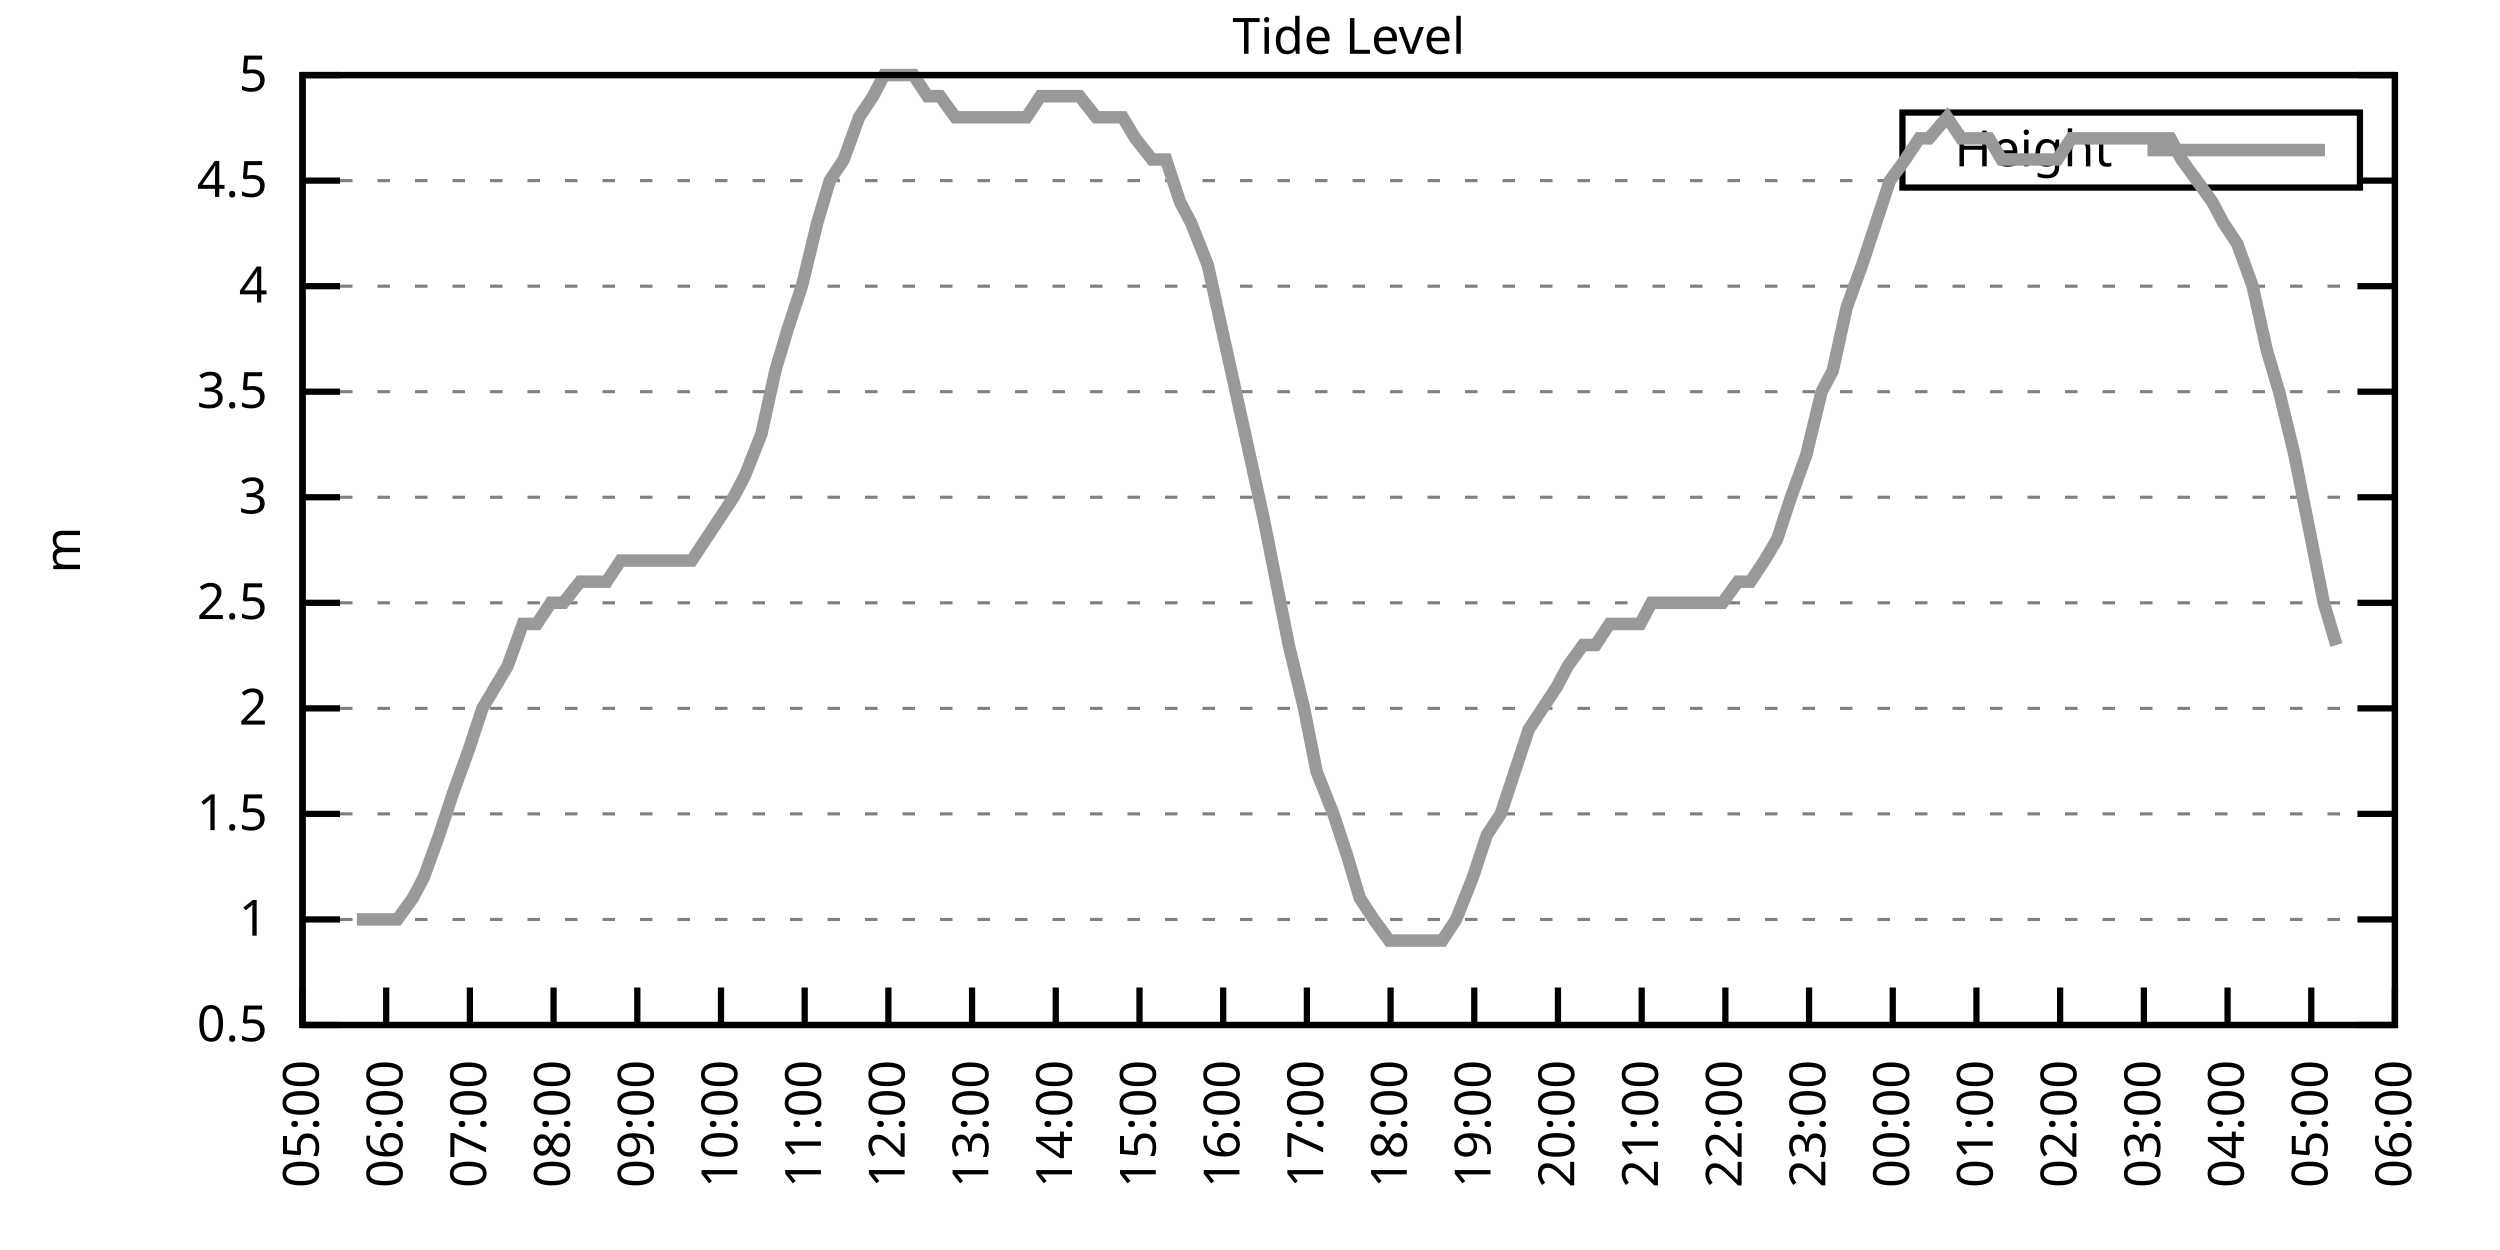
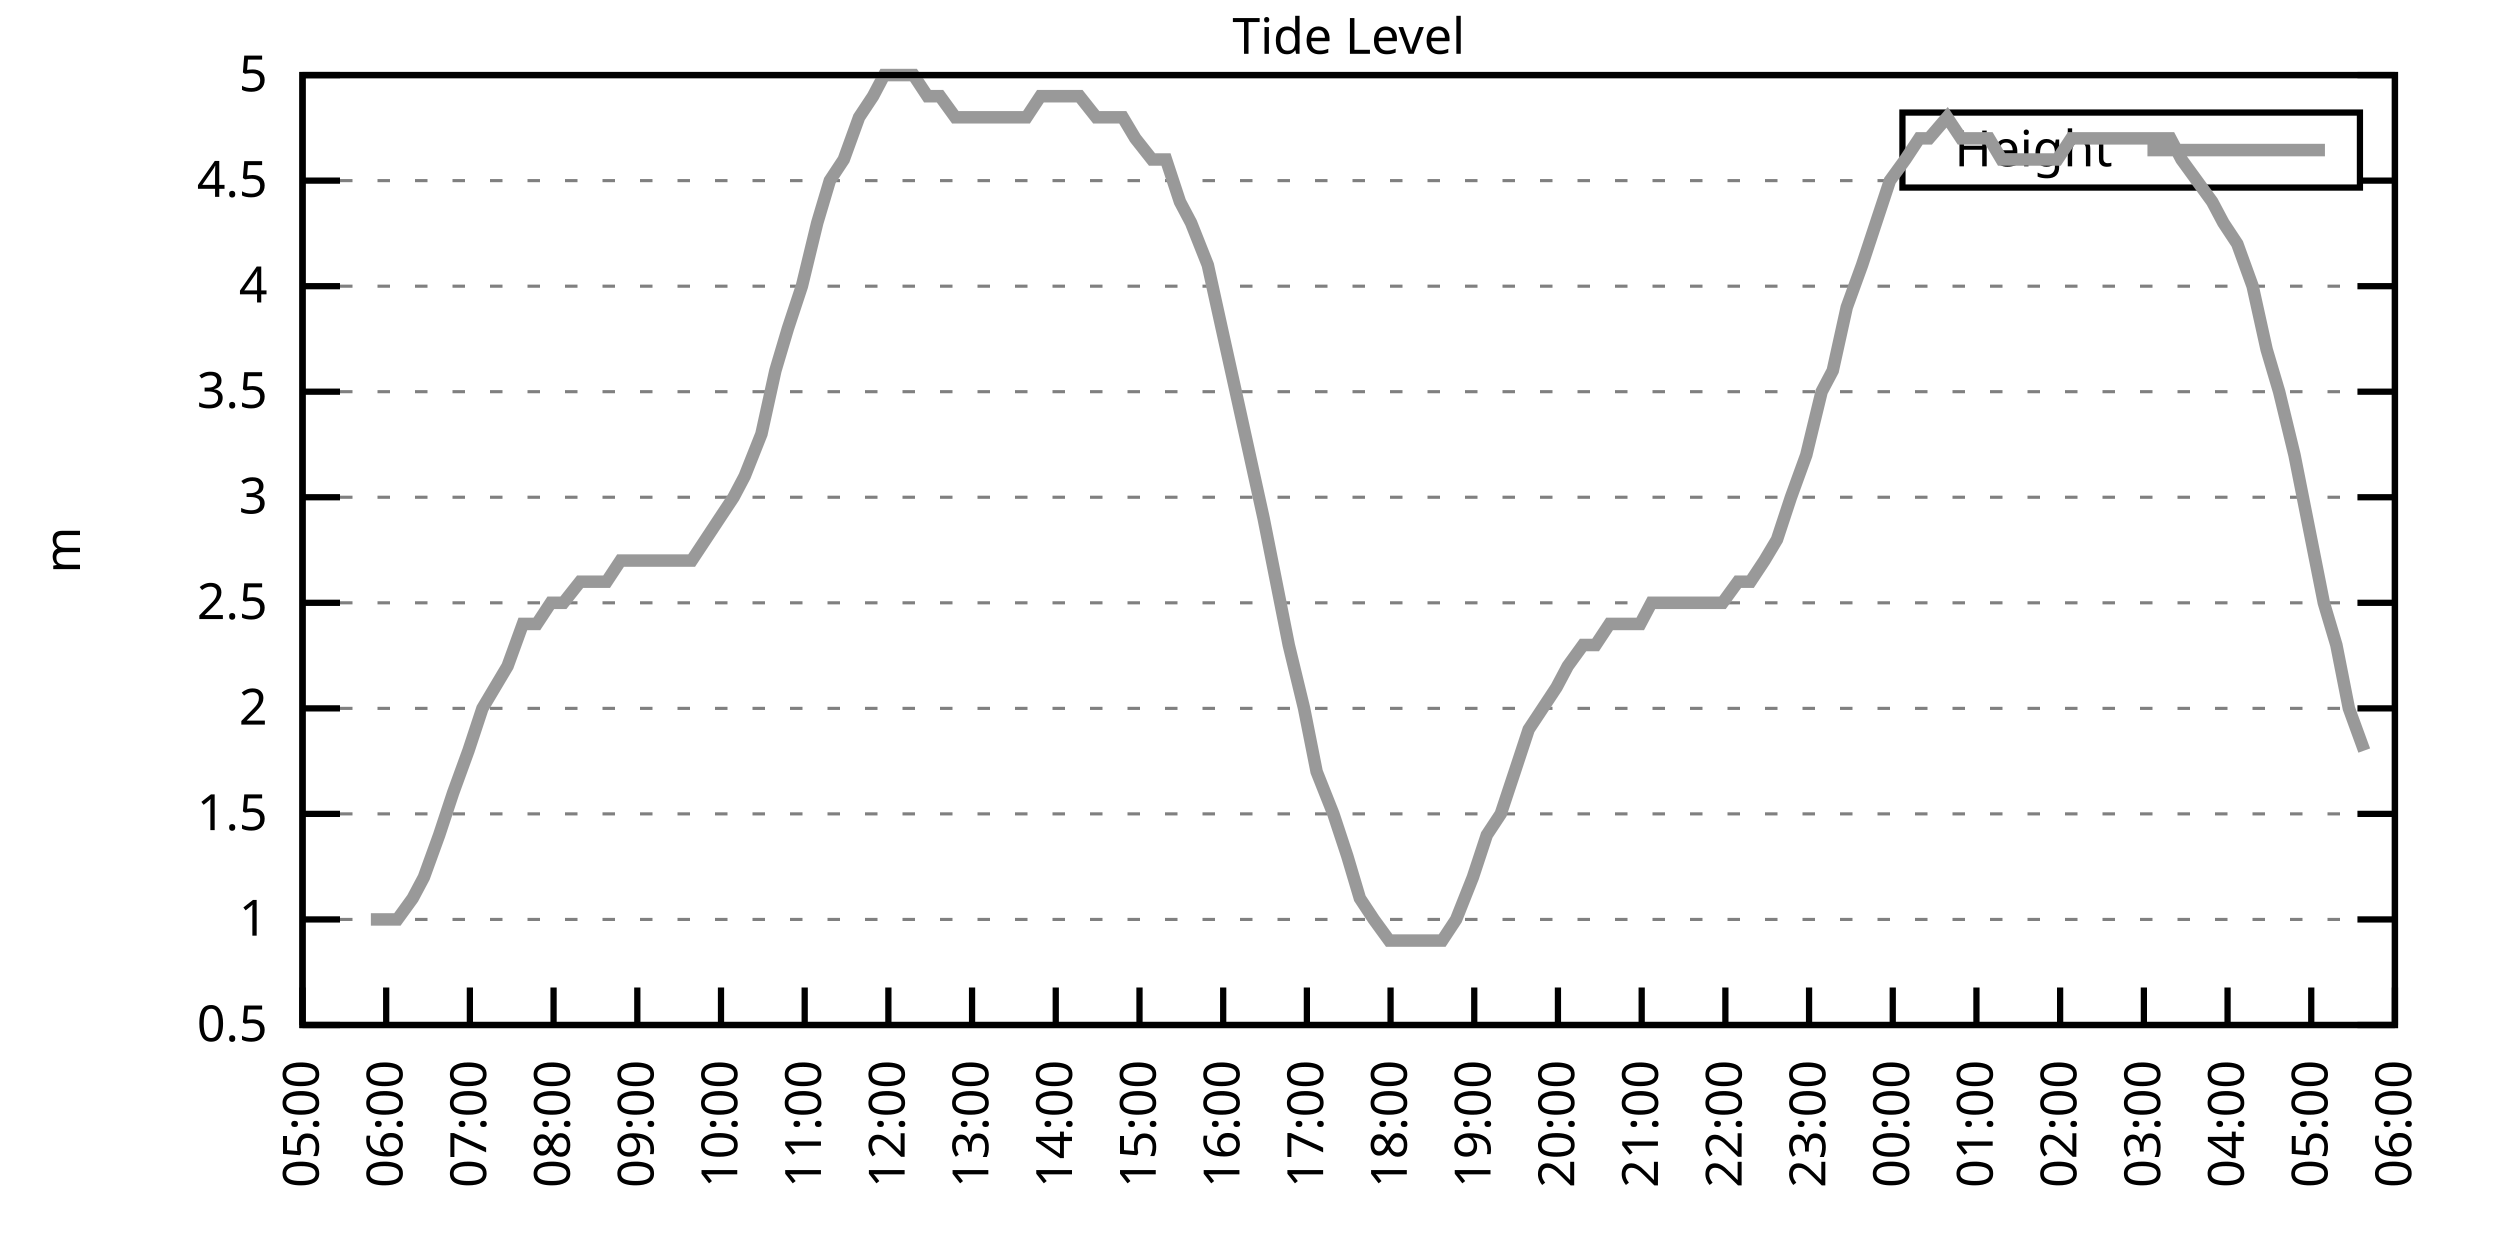
<svg xmlns="http://www.w3.org/2000/svg" xmlns:xlink="http://www.w3.org/1999/xlink" width="400" height="200" viewBox="0 0 400 200">
  <g id="gnuplot_canvas">
    <rect x="0" y="0" width="400" height="200" fill="none" />
    <defs>
      <circle id="gpDot" r="0.5" stroke-width="0.5" stroke="currentColor" />
      <path id="gpPt0" stroke-width="0.333" stroke="currentColor" d="M-1,0 h2 M0,-1 v2" />
      <path id="gpPt1" stroke-width="0.333" stroke="currentColor" d="M-1,-1 L1,1 M1,-1 L-1,1" />
      <path id="gpPt2" stroke-width="0.333" stroke="currentColor" d="M-1,0 L1,0 M0,-1 L0,1 M-1,-1 L1,1 M-1,1 L1,-1" />
      <rect id="gpPt3" stroke-width="0.333" stroke="currentColor" x="-1" y="-1" width="2" height="2" />
      <rect id="gpPt4" stroke-width="0.333" stroke="currentColor" fill="currentColor" x="-1" y="-1" width="2" height="2" />
      <circle id="gpPt5" stroke-width="0.333" stroke="currentColor" cx="0" cy="0" r="1" />
      <use xlink:href="#gpPt5" id="gpPt6" fill="currentColor" stroke="none" />
      <path id="gpPt7" stroke-width="0.333" stroke="currentColor" d="M0,-1.33 L-1.33,0.67 L1.33,0.67 z" />
      <use xlink:href="#gpPt7" id="gpPt8" fill="currentColor" stroke="none" />
      <use xlink:href="#gpPt7" id="gpPt9" stroke="currentColor" transform="rotate(180)" />
      <use xlink:href="#gpPt9" id="gpPt10" fill="currentColor" stroke="none" />
      <use xlink:href="#gpPt3" id="gpPt11" stroke="currentColor" transform="rotate(45)" />
      <use xlink:href="#gpPt11" id="gpPt12" fill="currentColor" stroke="none" />
      <path id="gpPt13" stroke-width="0.333" stroke="currentColor" d="M0,1.330 L1.265,0.411 L0.782,-1.067 L-0.782,-1.076 L-1.265,0.411 z" />
      <use xlink:href="#gpPt13" id="gpPt14" fill="currentColor" stroke="none" />
      <filter id="textbox" filterUnits="objectBoundingBox" x="0" y="0" height="1" width="1">
        <feFlood flood-color="white" flood-opacity="1" result="bgnd" />
        <feComposite in="SourceGraphic" in2="bgnd" operator="atop" />
      </filter>
      <filter id="greybox" filterUnits="objectBoundingBox" x="0" y="0" height="1" width="1">
        <feFlood flood-color="lightgrey" flood-opacity="1" result="grey" />
        <feComposite in="SourceGraphic" in2="grey" operator="atop" />
      </filter>
    </defs>
    <g fill="none" color="white" stroke="currentColor" stroke-width="1.00" stroke-linecap="butt" stroke-linejoin="miter">
</g>
    <g fill="none" color="black" stroke="currentColor" stroke-width="1.00" stroke-linecap="butt" stroke-linejoin="miter">
      <g stroke="none" shape-rendering="crispEdges">
        <polygon fill="rgb(255, 255, 255)" points="48.40,164.00 383.18,164.00 383.18,12.02 48.40,12.02 " />
      </g>
    </g>
    <g fill="none" color="black" stroke="currentColor" stroke-width="1.00" stroke-linecap="butt" stroke-linejoin="miter">
</g>
    <g fill="none" color="black" stroke="black" stroke-width="0.50" stroke-linecap="butt" stroke-linejoin="miter">
</g>
    <g fill="none" color="gray" stroke="currentColor" stroke-width="0.50" stroke-linecap="butt" stroke-linejoin="miter">
      <path stroke="gray" stroke-dasharray="2,4" class="gridline" d="M48.40,164.00 L383.19,164.00  " />
    </g>
    <g fill="none" color="gray" stroke="gray" stroke-width="1.00" stroke-linecap="butt" stroke-linejoin="miter">
</g>
    <g fill="none" color="black" stroke="currentColor" stroke-width="1.00" stroke-linecap="butt" stroke-linejoin="miter">
      <path stroke="black" d="M48.40,164.00 L54.40,164.00 M383.19,164.00 L377.19,164.00  " />
      <g transform="translate(42.80,166.60)" stroke="none" fill="black" font-family="Sans" font-size="8.00" text-anchor="end">
        <text>
          <tspan font-family="Sans"> 0.5</tspan>
        </text>
      </g>
    </g>
    <g fill="none" color="black" stroke="currentColor" stroke-width="1.00" stroke-linecap="butt" stroke-linejoin="miter">
</g>
    <g fill="none" color="black" stroke="black" stroke-width="0.50" stroke-linecap="butt" stroke-linejoin="miter">
</g>
    <g fill="none" color="gray" stroke="currentColor" stroke-width="0.50" stroke-linecap="butt" stroke-linejoin="miter">
      <path stroke="gray" stroke-dasharray="2,4" class="gridline" d="M48.40,147.11 L383.19,147.11  " />
    </g>
    <g fill="none" color="gray" stroke="gray" stroke-width="1.00" stroke-linecap="butt" stroke-linejoin="miter">
</g>
    <g fill="none" color="black" stroke="currentColor" stroke-width="1.00" stroke-linecap="butt" stroke-linejoin="miter">
      <path stroke="black" d="M48.40,147.11 L54.40,147.11 M383.19,147.11 L377.19,147.11  " />
      <g transform="translate(42.80,149.71)" stroke="none" fill="black" font-family="Sans" font-size="8.00" text-anchor="end">
        <text>
          <tspan font-family="Sans"> 1</tspan>
        </text>
      </g>
    </g>
    <g fill="none" color="black" stroke="currentColor" stroke-width="1.00" stroke-linecap="butt" stroke-linejoin="miter">
</g>
    <g fill="none" color="black" stroke="black" stroke-width="0.50" stroke-linecap="butt" stroke-linejoin="miter">
</g>
    <g fill="none" color="gray" stroke="currentColor" stroke-width="0.50" stroke-linecap="butt" stroke-linejoin="miter">
      <path stroke="gray" stroke-dasharray="2,4" class="gridline" d="M48.40,130.22 L383.19,130.22  " />
    </g>
    <g fill="none" color="gray" stroke="gray" stroke-width="1.00" stroke-linecap="butt" stroke-linejoin="miter">
</g>
    <g fill="none" color="black" stroke="currentColor" stroke-width="1.00" stroke-linecap="butt" stroke-linejoin="miter">
      <path stroke="black" d="M48.40,130.22 L54.40,130.22 M383.19,130.22 L377.19,130.22  " />
      <g transform="translate(42.80,132.82)" stroke="none" fill="black" font-family="Sans" font-size="8.00" text-anchor="end">
        <text>
          <tspan font-family="Sans"> 1.5</tspan>
        </text>
      </g>
    </g>
    <g fill="none" color="black" stroke="currentColor" stroke-width="1.00" stroke-linecap="butt" stroke-linejoin="miter">
</g>
    <g fill="none" color="black" stroke="black" stroke-width="0.50" stroke-linecap="butt" stroke-linejoin="miter">
</g>
    <g fill="none" color="gray" stroke="currentColor" stroke-width="0.50" stroke-linecap="butt" stroke-linejoin="miter">
      <path stroke="gray" stroke-dasharray="2,4" class="gridline" d="M48.40,113.34 L383.19,113.34  " />
    </g>
    <g fill="none" color="gray" stroke="gray" stroke-width="1.00" stroke-linecap="butt" stroke-linejoin="miter">
</g>
    <g fill="none" color="black" stroke="currentColor" stroke-width="1.00" stroke-linecap="butt" stroke-linejoin="miter">
      <path stroke="black" d="M48.40,113.34 L54.40,113.34 M383.19,113.34 L377.19,113.34  " />
      <g transform="translate(42.80,115.94)" stroke="none" fill="black" font-family="Sans" font-size="8.00" text-anchor="end">
        <text>
          <tspan font-family="Sans"> 2</tspan>
        </text>
      </g>
    </g>
    <g fill="none" color="black" stroke="currentColor" stroke-width="1.00" stroke-linecap="butt" stroke-linejoin="miter">
</g>
    <g fill="none" color="black" stroke="black" stroke-width="0.50" stroke-linecap="butt" stroke-linejoin="miter">
</g>
    <g fill="none" color="gray" stroke="currentColor" stroke-width="0.50" stroke-linecap="butt" stroke-linejoin="miter">
      <path stroke="gray" stroke-dasharray="2,4" class="gridline" d="M48.40,96.45 L383.19,96.45  " />
    </g>
    <g fill="none" color="gray" stroke="gray" stroke-width="1.00" stroke-linecap="butt" stroke-linejoin="miter">
</g>
    <g fill="none" color="black" stroke="currentColor" stroke-width="1.00" stroke-linecap="butt" stroke-linejoin="miter">
      <path stroke="black" d="M48.40,96.45 L54.40,96.45 M383.19,96.45 L377.19,96.45  " />
      <g transform="translate(42.80,99.05)" stroke="none" fill="black" font-family="Sans" font-size="8.00" text-anchor="end">
        <text>
          <tspan font-family="Sans"> 2.5</tspan>
        </text>
      </g>
    </g>
    <g fill="none" color="black" stroke="currentColor" stroke-width="1.00" stroke-linecap="butt" stroke-linejoin="miter">
</g>
    <g fill="none" color="black" stroke="black" stroke-width="0.50" stroke-linecap="butt" stroke-linejoin="miter">
</g>
    <g fill="none" color="gray" stroke="currentColor" stroke-width="0.50" stroke-linecap="butt" stroke-linejoin="miter">
      <path stroke="gray" stroke-dasharray="2,4" class="gridline" d="M48.40,79.56 L383.19,79.56  " />
    </g>
    <g fill="none" color="gray" stroke="gray" stroke-width="1.00" stroke-linecap="butt" stroke-linejoin="miter">
</g>
    <g fill="none" color="black" stroke="currentColor" stroke-width="1.00" stroke-linecap="butt" stroke-linejoin="miter">
      <path stroke="black" d="M48.40,79.56 L54.40,79.56 M383.19,79.56 L377.19,79.56  " />
      <g transform="translate(42.80,82.16)" stroke="none" fill="black" font-family="Sans" font-size="8.00" text-anchor="end">
        <text>
          <tspan font-family="Sans"> 3</tspan>
        </text>
      </g>
    </g>
    <g fill="none" color="black" stroke="currentColor" stroke-width="1.00" stroke-linecap="butt" stroke-linejoin="miter">
</g>
    <g fill="none" color="black" stroke="black" stroke-width="0.50" stroke-linecap="butt" stroke-linejoin="miter">
</g>
    <g fill="none" color="gray" stroke="currentColor" stroke-width="0.50" stroke-linecap="butt" stroke-linejoin="miter">
      <path stroke="gray" stroke-dasharray="2,4" class="gridline" d="M48.40,62.67 L383.19,62.67  " />
    </g>
    <g fill="none" color="gray" stroke="gray" stroke-width="1.00" stroke-linecap="butt" stroke-linejoin="miter">
</g>
    <g fill="none" color="black" stroke="currentColor" stroke-width="1.00" stroke-linecap="butt" stroke-linejoin="miter">
      <path stroke="black" d="M48.40,62.67 L54.40,62.67 M383.19,62.67 L377.19,62.67  " />
      <g transform="translate(42.80,65.27)" stroke="none" fill="black" font-family="Sans" font-size="8.00" text-anchor="end">
        <text>
          <tspan font-family="Sans"> 3.5</tspan>
        </text>
      </g>
    </g>
    <g fill="none" color="black" stroke="currentColor" stroke-width="1.00" stroke-linecap="butt" stroke-linejoin="miter">
</g>
    <g fill="none" color="black" stroke="black" stroke-width="0.50" stroke-linecap="butt" stroke-linejoin="miter">
</g>
    <g fill="none" color="gray" stroke="currentColor" stroke-width="0.50" stroke-linecap="butt" stroke-linejoin="miter">
      <path stroke="gray" stroke-dasharray="2,4" class="gridline" d="M48.40,45.79 L383.19,45.79  " />
    </g>
    <g fill="none" color="gray" stroke="gray" stroke-width="1.00" stroke-linecap="butt" stroke-linejoin="miter">
</g>
    <g fill="none" color="black" stroke="currentColor" stroke-width="1.00" stroke-linecap="butt" stroke-linejoin="miter">
      <path stroke="black" d="M48.40,45.79 L54.40,45.79 M383.19,45.79 L377.19,45.79  " />
      <g transform="translate(42.80,48.39)" stroke="none" fill="black" font-family="Sans" font-size="8.00" text-anchor="end">
        <text>
          <tspan font-family="Sans"> 4</tspan>
        </text>
      </g>
    </g>
    <g fill="none" color="black" stroke="currentColor" stroke-width="1.00" stroke-linecap="butt" stroke-linejoin="miter">
</g>
    <g fill="none" color="black" stroke="black" stroke-width="0.50" stroke-linecap="butt" stroke-linejoin="miter">
</g>
    <g fill="none" color="gray" stroke="currentColor" stroke-width="0.50" stroke-linecap="butt" stroke-linejoin="miter">
      <path stroke="gray" stroke-dasharray="2,4" class="gridline" d="M48.40,28.90 L304.39,28.90 M377.59,28.90 L383.19,28.90  " />
    </g>
    <g fill="none" color="gray" stroke="gray" stroke-width="1.00" stroke-linecap="butt" stroke-linejoin="miter">
</g>
    <g fill="none" color="black" stroke="currentColor" stroke-width="1.00" stroke-linecap="butt" stroke-linejoin="miter">
      <path stroke="black" d="M48.40,28.90 L54.40,28.90 M383.19,28.90 L377.19,28.90  " />
      <g transform="translate(42.80,31.50)" stroke="none" fill="black" font-family="Sans" font-size="8.00" text-anchor="end">
        <text>
          <tspan font-family="Sans"> 4.5</tspan>
        </text>
      </g>
    </g>
    <g fill="none" color="black" stroke="currentColor" stroke-width="1.00" stroke-linecap="butt" stroke-linejoin="miter">
</g>
    <g fill="none" color="black" stroke="black" stroke-width="0.50" stroke-linecap="butt" stroke-linejoin="miter">
</g>
    <g fill="none" color="gray" stroke="currentColor" stroke-width="0.50" stroke-linecap="butt" stroke-linejoin="miter">
      <path stroke="gray" stroke-dasharray="2,4" class="gridline" d="M48.40,12.01 L383.19,12.01  " />
    </g>
    <g fill="none" color="gray" stroke="gray" stroke-width="1.00" stroke-linecap="butt" stroke-linejoin="miter">
</g>
    <g fill="none" color="black" stroke="currentColor" stroke-width="1.00" stroke-linecap="butt" stroke-linejoin="miter">
      <path stroke="black" d="M48.40,12.01 L54.40,12.01 M383.19,12.01 L377.19,12.01  " />
      <g transform="translate(42.80,14.61)" stroke="none" fill="black" font-family="Sans" font-size="8.00" text-anchor="end">
        <text>
          <tspan font-family="Sans"> 5</tspan>
        </text>
      </g>
    </g>
    <g fill="none" color="black" stroke="currentColor" stroke-width="1.00" stroke-linecap="butt" stroke-linejoin="miter">
      <path stroke="black" d="M48.40,164.00 L48.40,158.00  " />
      <g transform="translate(51.00,169.60) rotate(270.00)" stroke="none" fill="black" font-family="Sans" font-size="8.00" text-anchor="end">
        <text>
          <tspan font-family="Sans">05:00</tspan>
        </text>
      </g>
    </g>
    <g fill="none" color="black" stroke="currentColor" stroke-width="1.00" stroke-linecap="butt" stroke-linejoin="miter">
      <path stroke="black" d="M61.79,164.00 L61.79,158.00  " />
      <g transform="translate(64.39,169.60) rotate(270.00)" stroke="none" fill="black" font-family="Sans" font-size="8.00" text-anchor="end">
        <text>
          <tspan font-family="Sans">06:00</tspan>
        </text>
      </g>
    </g>
    <g fill="none" color="black" stroke="currentColor" stroke-width="1.00" stroke-linecap="butt" stroke-linejoin="miter">
      <path stroke="black" d="M75.18,164.00 L75.18,158.00  " />
      <g transform="translate(77.78,169.60) rotate(270.00)" stroke="none" fill="black" font-family="Sans" font-size="8.00" text-anchor="end">
        <text>
          <tspan font-family="Sans">07:00</tspan>
        </text>
      </g>
    </g>
    <g fill="none" color="black" stroke="currentColor" stroke-width="1.00" stroke-linecap="butt" stroke-linejoin="miter">
      <path stroke="black" d="M88.57,164.00 L88.57,158.00  " />
      <g transform="translate(91.17,169.60) rotate(270.00)" stroke="none" fill="black" font-family="Sans" font-size="8.00" text-anchor="end">
        <text>
          <tspan font-family="Sans">08:00</tspan>
        </text>
      </g>
    </g>
    <g fill="none" color="black" stroke="currentColor" stroke-width="1.00" stroke-linecap="butt" stroke-linejoin="miter">
      <path stroke="black" d="M101.97,164.00 L101.97,158.00  " />
      <g transform="translate(104.57,169.60) rotate(270.00)" stroke="none" fill="black" font-family="Sans" font-size="8.00" text-anchor="end">
        <text>
          <tspan font-family="Sans">09:00</tspan>
        </text>
      </g>
    </g>
    <g fill="none" color="black" stroke="currentColor" stroke-width="1.00" stroke-linecap="butt" stroke-linejoin="miter">
      <path stroke="black" d="M115.36,164.00 L115.36,158.00  " />
      <g transform="translate(117.96,169.60) rotate(270.00)" stroke="none" fill="black" font-family="Sans" font-size="8.00" text-anchor="end">
        <text>
          <tspan font-family="Sans">10:00</tspan>
        </text>
      </g>
    </g>
    <g fill="none" color="black" stroke="currentColor" stroke-width="1.00" stroke-linecap="butt" stroke-linejoin="miter">
      <path stroke="black" d="M128.75,164.00 L128.75,158.00  " />
      <g transform="translate(131.35,169.60) rotate(270.00)" stroke="none" fill="black" font-family="Sans" font-size="8.00" text-anchor="end">
        <text>
          <tspan font-family="Sans">11:00</tspan>
        </text>
      </g>
    </g>
    <g fill="none" color="black" stroke="currentColor" stroke-width="1.00" stroke-linecap="butt" stroke-linejoin="miter">
      <path stroke="black" d="M142.14,164.00 L142.14,158.00  " />
      <g transform="translate(144.74,169.60) rotate(270.00)" stroke="none" fill="black" font-family="Sans" font-size="8.00" text-anchor="end">
        <text>
          <tspan font-family="Sans">12:00</tspan>
        </text>
      </g>
    </g>
    <g fill="none" color="black" stroke="currentColor" stroke-width="1.00" stroke-linecap="butt" stroke-linejoin="miter">
      <path stroke="black" d="M155.53,164.00 L155.53,158.00  " />
      <g transform="translate(158.13,169.60) rotate(270.00)" stroke="none" fill="black" font-family="Sans" font-size="8.00" text-anchor="end">
        <text>
          <tspan font-family="Sans">13:00</tspan>
        </text>
      </g>
    </g>
    <g fill="none" color="black" stroke="currentColor" stroke-width="1.00" stroke-linecap="butt" stroke-linejoin="miter">
      <path stroke="black" d="M168.92,164.00 L168.92,158.00  " />
      <g transform="translate(171.52,169.60) rotate(270.00)" stroke="none" fill="black" font-family="Sans" font-size="8.00" text-anchor="end">
        <text>
          <tspan font-family="Sans">14:00</tspan>
        </text>
      </g>
    </g>
    <g fill="none" color="black" stroke="currentColor" stroke-width="1.00" stroke-linecap="butt" stroke-linejoin="miter">
      <path stroke="black" d="M182.32,164.00 L182.32,158.00  " />
      <g transform="translate(184.92,169.60) rotate(270.00)" stroke="none" fill="black" font-family="Sans" font-size="8.00" text-anchor="end">
        <text>
          <tspan font-family="Sans">15:00</tspan>
        </text>
      </g>
    </g>
    <g fill="none" color="black" stroke="currentColor" stroke-width="1.00" stroke-linecap="butt" stroke-linejoin="miter">
      <path stroke="black" d="M195.71,164.00 L195.71,158.00  " />
      <g transform="translate(198.31,169.60) rotate(270.00)" stroke="none" fill="black" font-family="Sans" font-size="8.00" text-anchor="end">
        <text>
          <tspan font-family="Sans">16:00</tspan>
        </text>
      </g>
    </g>
    <g fill="none" color="black" stroke="currentColor" stroke-width="1.00" stroke-linecap="butt" stroke-linejoin="miter">
      <path stroke="black" d="M209.10,164.00 L209.10,158.00  " />
      <g transform="translate(211.70,169.60) rotate(270.00)" stroke="none" fill="black" font-family="Sans" font-size="8.00" text-anchor="end">
        <text>
          <tspan font-family="Sans">17:00</tspan>
        </text>
      </g>
    </g>
    <g fill="none" color="black" stroke="currentColor" stroke-width="1.00" stroke-linecap="butt" stroke-linejoin="miter">
      <path stroke="black" d="M222.49,164.00 L222.49,158.00  " />
      <g transform="translate(225.09,169.60) rotate(270.00)" stroke="none" fill="black" font-family="Sans" font-size="8.00" text-anchor="end">
        <text>
          <tspan font-family="Sans">18:00</tspan>
        </text>
      </g>
    </g>
    <g fill="none" color="black" stroke="currentColor" stroke-width="1.00" stroke-linecap="butt" stroke-linejoin="miter">
      <path stroke="black" d="M235.88,164.00 L235.88,158.00  " />
      <g transform="translate(238.48,169.60) rotate(270.00)" stroke="none" fill="black" font-family="Sans" font-size="8.00" text-anchor="end">
        <text>
          <tspan font-family="Sans">19:00</tspan>
        </text>
      </g>
    </g>
    <g fill="none" color="black" stroke="currentColor" stroke-width="1.00" stroke-linecap="butt" stroke-linejoin="miter">
      <path stroke="black" d="M249.27,164.00 L249.27,158.00  " />
      <g transform="translate(251.87,169.60) rotate(270.00)" stroke="none" fill="black" font-family="Sans" font-size="8.00" text-anchor="end">
        <text>
          <tspan font-family="Sans">20:00</tspan>
        </text>
      </g>
    </g>
    <g fill="none" color="black" stroke="currentColor" stroke-width="1.00" stroke-linecap="butt" stroke-linejoin="miter">
      <path stroke="black" d="M262.67,164.00 L262.67,158.00  " />
      <g transform="translate(265.27,169.60) rotate(270.00)" stroke="none" fill="black" font-family="Sans" font-size="8.00" text-anchor="end">
        <text>
          <tspan font-family="Sans">21:00</tspan>
        </text>
      </g>
    </g>
    <g fill="none" color="black" stroke="currentColor" stroke-width="1.00" stroke-linecap="butt" stroke-linejoin="miter">
      <path stroke="black" d="M276.06,164.00 L276.06,158.00  " />
      <g transform="translate(278.66,169.60) rotate(270.00)" stroke="none" fill="black" font-family="Sans" font-size="8.00" text-anchor="end">
        <text>
          <tspan font-family="Sans">22:00</tspan>
        </text>
      </g>
    </g>
    <g fill="none" color="black" stroke="currentColor" stroke-width="1.00" stroke-linecap="butt" stroke-linejoin="miter">
      <path stroke="black" d="M289.45,164.00 L289.45,158.00  " />
      <g transform="translate(292.05,169.60) rotate(270.00)" stroke="none" fill="black" font-family="Sans" font-size="8.00" text-anchor="end">
        <text>
          <tspan font-family="Sans">23:00</tspan>
        </text>
      </g>
    </g>
    <g fill="none" color="black" stroke="currentColor" stroke-width="1.00" stroke-linecap="butt" stroke-linejoin="miter">
      <path stroke="black" d="M302.84,164.00 L302.84,158.00  " />
      <g transform="translate(305.44,169.60) rotate(270.00)" stroke="none" fill="black" font-family="Sans" font-size="8.00" text-anchor="end">
        <text>
          <tspan font-family="Sans">00:00</tspan>
        </text>
      </g>
    </g>
    <g fill="none" color="black" stroke="currentColor" stroke-width="1.00" stroke-linecap="butt" stroke-linejoin="miter">
      <path stroke="black" d="M316.23,164.00 L316.23,158.00  " />
      <g transform="translate(318.83,169.60) rotate(270.00)" stroke="none" fill="black" font-family="Sans" font-size="8.00" text-anchor="end">
        <text>
          <tspan font-family="Sans">01:00</tspan>
        </text>
      </g>
    </g>
    <g fill="none" color="black" stroke="currentColor" stroke-width="1.00" stroke-linecap="butt" stroke-linejoin="miter">
      <path stroke="black" d="M329.62,164.00 L329.62,158.00  " />
      <g transform="translate(332.22,169.60) rotate(270.00)" stroke="none" fill="black" font-family="Sans" font-size="8.00" text-anchor="end">
        <text>
          <tspan font-family="Sans">02:00</tspan>
        </text>
      </g>
    </g>
    <g fill="none" color="black" stroke="currentColor" stroke-width="1.00" stroke-linecap="butt" stroke-linejoin="miter">
      <path stroke="black" d="M343.02,164.00 L343.02,158.00  " />
      <g transform="translate(345.62,169.60) rotate(270.00)" stroke="none" fill="black" font-family="Sans" font-size="8.00" text-anchor="end">
        <text>
          <tspan font-family="Sans">03:00</tspan>
        </text>
      </g>
    </g>
    <g fill="none" color="black" stroke="currentColor" stroke-width="1.00" stroke-linecap="butt" stroke-linejoin="miter">
      <path stroke="black" d="M356.41,164.00 L356.41,158.00  " />
      <g transform="translate(359.01,169.60) rotate(270.00)" stroke="none" fill="black" font-family="Sans" font-size="8.00" text-anchor="end">
        <text>
          <tspan font-family="Sans">04:00</tspan>
        </text>
      </g>
    </g>
    <g fill="none" color="black" stroke="currentColor" stroke-width="1.00" stroke-linecap="butt" stroke-linejoin="miter">
      <path stroke="black" d="M369.80,164.00 L369.80,158.00  " />
      <g transform="translate(372.40,169.60) rotate(270.00)" stroke="none" fill="black" font-family="Sans" font-size="8.00" text-anchor="end">
        <text>
          <tspan font-family="Sans">05:00</tspan>
        </text>
      </g>
    </g>
    <g fill="none" color="black" stroke="currentColor" stroke-width="1.00" stroke-linecap="butt" stroke-linejoin="miter">
      <path stroke="black" d="M383.19,164.00 L383.19,158.00  " />
      <g transform="translate(385.79,169.60) rotate(270.00)" stroke="none" fill="black" font-family="Sans" font-size="8.00" text-anchor="end">
        <text>
          <tspan font-family="Sans">06:00</tspan>
        </text>
      </g>
    </g>
    <g fill="none" color="black" stroke="currentColor" stroke-width="1.00" stroke-linecap="butt" stroke-linejoin="miter">
</g>
    <g fill="none" color="black" stroke="currentColor" stroke-width="1.00" stroke-linecap="butt" stroke-linejoin="miter">
      <path stroke="black" d="M48.40,12.01 L48.40,164.00 L383.19,164.00 L383.19,12.01 L48.40,12.01 Z  " />
    </g>
    <g fill="none" color="black" stroke="currentColor" stroke-width="1.00" stroke-linecap="butt" stroke-linejoin="miter">
</g>
    <g fill="none" color="black" stroke="currentColor" stroke-width="1.00" stroke-linecap="butt" stroke-linejoin="miter">
      <path stroke="black" d="M304.39,30.01 L304.39,18.01 L377.59,18.01 L377.59,30.01 L304.39,30.01 Z  " />
    </g>
    <g id="Tide_level_plot_1">
      <g fill="none" color="white" stroke="black" stroke-width="2.00" stroke-linecap="butt" stroke-linejoin="miter">
</g>
      <g fill="none" color="black" stroke="currentColor" stroke-width="2.00" stroke-linecap="butt" stroke-linejoin="miter">
        <g transform="translate(337.99,26.61)" stroke="none" fill="black" font-family="Sans" font-size="8.00" text-anchor="end">
          <text>
            <tspan font-family="Sans">Height</tspan>
          </text>
        </g>
      </g>
      <g fill="none" color="black" stroke="currentColor" stroke-width="2.00" stroke-linecap="butt" stroke-linejoin="miter">
-         <path stroke="rgb(153, 153, 153)" d="M343.59,24.01 L371.99,24.01 M57.10,147.11 L59.34,147.11 L61.12,147.11 L63.58,147.11 L66.03,143.73 L67.82,140.36   L70.27,133.60 L72.50,126.85 L74.96,120.09 L77.19,113.34 L79.20,109.96 L81.21,106.58 L83.66,99.83 L85.90,99.83   L88.13,96.45 L90.14,96.45 L92.82,93.07 L95.05,93.07 L97.06,93.07 L99.29,89.69 L101.52,89.69 L103.75,89.69   L105.76,89.69 L107.99,89.69 L110.67,89.69 L112.90,86.32 L115.13,82.94 L117.37,79.56 L119.15,76.18 L121.83,69.43   L124.06,59.30 L126.07,52.54 L128.30,45.79 L130.76,35.65 L132.77,28.90 L135.00,25.52 L137.45,18.77 L139.69,15.39   L141.47,12.01 L143.70,12.01 L146.16,12.01 L148.39,15.39 L150.40,15.39 L152.85,18.77 L154.86,18.77 L157.10,18.77   L159.55,18.77 L162.01,18.77 L164.24,18.77 L166.47,15.39 L170.49,15.39 L172.72,15.39 L175.40,18.77 L177.63,18.77   L179.64,18.77 L181.65,22.14 L184.32,25.52 L186.56,25.52 L188.79,32.28 L190.57,35.65 L193.25,42.41 L195.48,52.54   L197.72,62.67 L199.95,72.81 L202.18,82.94 L204.19,93.07 L206.20,103.20 L208.65,113.34 L210.66,123.47 L213.34,130.22   L215.57,136.98 L217.58,143.73 L219.81,147.11 L222.27,150.49 L224.50,150.49 L226.73,150.49 L228.74,150.49 L230.75,150.49   L232.98,147.11 L235.66,140.36 L237.89,133.60 L240.12,130.22 L242.36,123.47 L244.59,116.71 L246.82,113.34 L249.05,109.96   L250.84,106.58 L253.29,103.20 L255.30,103.20 L257.53,99.83 L260.21,99.83 L262.44,99.83 L264.23,96.45 L266.68,96.45   L268.92,96.45 L271.37,96.45 L273.38,96.45 L275.61,96.45 L278.07,93.07 L280.07,93.07 L282.31,89.69 L284.32,86.32   L286.55,79.56 L289.00,72.81 L291.46,62.67 L293.24,59.30 L295.48,49.16 L297.93,42.41 L300.16,35.65 L302.39,28.90   L304.85,25.52 L307.08,22.14 L308.64,22.14 L311.54,18.77 L313.78,22.14 L315.79,22.14 L318.24,22.14 L320.25,25.52   L322.70,25.52 L324.49,25.52 L326.50,25.52 L329.18,25.52 L331.41,22.14 L333.86,22.14 L335.65,22.14 L338.10,22.14   L339.89,22.14 L342.79,22.14 L344.58,22.14 L347.26,22.14 L349.04,25.52 L351.50,28.90 L353.95,32.28 L355.74,35.65   L357.97,39.03 L360.42,45.79 L362.66,55.92 L364.66,62.67 L367.12,72.81 L369.13,82.94 L371.81,96.45 L373.82,103.20    " />
+         <path stroke="rgb(153, 153, 153)" d="M343.59,24.01 L371.99,24.01 M59.34,147.11 L61.12,147.11 L63.58,147.11 L66.03,143.73 L67.82,140.36 L70.27,133.60   L72.50,126.85 L74.96,120.09 L77.19,113.34 L79.20,109.96 L81.21,106.58 L83.66,99.83 L85.90,99.83 L88.13,96.45   L90.14,96.45 L92.82,93.07 L95.05,93.07 L97.06,93.07 L99.29,89.69 L101.52,89.69 L103.75,89.69 L105.76,89.69   L107.99,89.69 L110.67,89.69 L112.90,86.32 L115.13,82.94 L117.37,79.56 L119.15,76.18 L121.83,69.43 L124.06,59.30   L126.07,52.54 L128.30,45.79 L130.76,35.65 L132.77,28.90 L135.00,25.52 L137.45,18.77 L139.69,15.39 L141.47,12.01   L143.70,12.01 L146.16,12.01 L148.39,15.39 L150.40,15.39 L152.85,18.77 L154.86,18.77 L157.10,18.77 L159.55,18.77   L162.01,18.77 L164.24,18.77 L166.47,15.39 L170.49,15.39 L172.72,15.39 L175.40,18.77 L177.63,18.77 L179.64,18.77   L181.65,22.14 L184.32,25.52 L186.56,25.52 L188.79,32.28 L190.57,35.65 L193.25,42.41 L195.48,52.54 L197.72,62.67   L199.95,72.81 L202.18,82.94 L204.19,93.07 L206.20,103.20 L208.65,113.34 L210.66,123.47 L213.34,130.22 L215.57,136.98   L217.58,143.73 L219.81,147.11 L222.27,150.49 L224.50,150.49 L226.73,150.49 L228.74,150.49 L230.75,150.49 L232.98,147.11   L235.66,140.36 L237.89,133.60 L240.12,130.22 L242.36,123.47 L244.59,116.71 L246.82,113.34 L249.05,109.96 L250.84,106.58   L253.29,103.20 L255.30,103.20 L257.53,99.83 L260.21,99.83 L262.44,99.83 L264.23,96.45 L266.68,96.45 L268.92,96.45   L271.37,96.45 L273.38,96.45 L275.61,96.45 L278.07,93.07 L280.07,93.07 L282.31,89.69 L284.32,86.32 L286.55,79.56   L289.00,72.81 L291.46,62.67 L293.24,59.30 L295.48,49.16 L297.93,42.41 L300.16,35.65 L302.39,28.90 L304.85,25.52   L307.08,22.14 L308.64,22.14 L311.54,18.77 L313.78,22.14 L315.79,22.14 L318.24,22.14 L320.25,25.52 L322.70,25.52   L324.49,25.52 L326.50,25.52 L329.18,25.52 L331.41,22.14 L333.86,22.14 L335.65,22.14 L338.10,22.14 L339.89,22.14   L342.79,22.14 L344.58,22.14 L347.26,22.14 L349.04,25.52 L351.50,28.90 L353.95,32.28 L355.74,35.65 L357.97,39.03   L360.42,45.79 L362.66,55.92 L364.66,62.67 L367.12,72.81 L369.13,82.94 L371.81,96.45 L373.82,103.20 L375.82,113.34   L378.28,120.09  " />
      </g>
    </g>
    <g fill="none" color="black" stroke="currentColor" stroke-width="2.00" stroke-linecap="butt" stroke-linejoin="miter">
</g>
    <g fill="none" color="black" stroke="black" stroke-width="1.00" stroke-linecap="butt" stroke-linejoin="miter">
</g>
    <g fill="none" color="black" stroke="currentColor" stroke-width="1.00" stroke-linecap="butt" stroke-linejoin="miter">
      <path stroke="black" d="M48.40,12.01 L48.40,164.00 L383.19,164.00 L383.19,12.01 L48.40,12.01 Z  " />
      <g transform="translate(12.80,88.01) rotate(270.00)" stroke="none" fill="black" font-family="Sans" font-size="8.00" text-anchor="middle">
        <text>
          <tspan font-family="Sans">m</tspan>
        </text>
      </g>
    </g>
    <g fill="none" color="black" stroke="currentColor" stroke-width="1.00" stroke-linecap="butt" stroke-linejoin="miter">
</g>
    <g fill="none" color="black" stroke="currentColor" stroke-width="1.00" stroke-linecap="butt" stroke-linejoin="miter">
      <g transform="translate(215.79,8.61)" stroke="none" fill="black" font-family="Sans" font-size="8.00" text-anchor="middle">
        <text>
          <tspan font-family="Sans">Tide Level</tspan>
        </text>
      </g>
    </g>
    <g fill="none" color="black" stroke="currentColor" stroke-width="1.00" stroke-linecap="butt" stroke-linejoin="miter">
</g>
  </g>
</svg>
